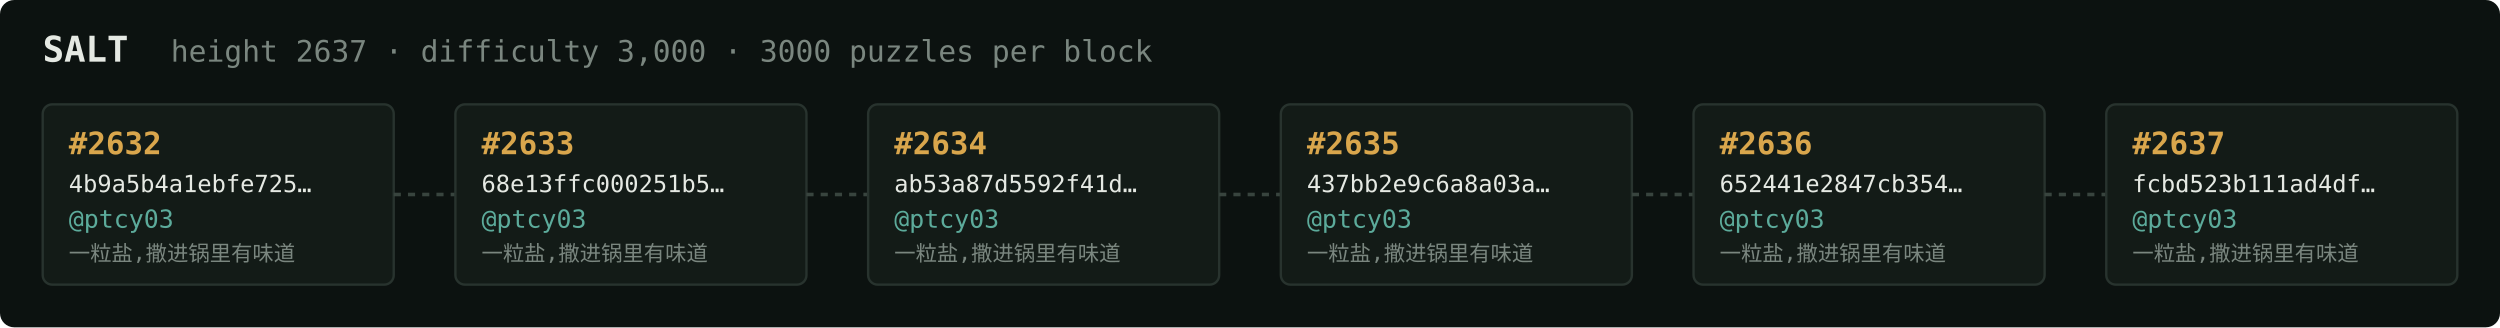
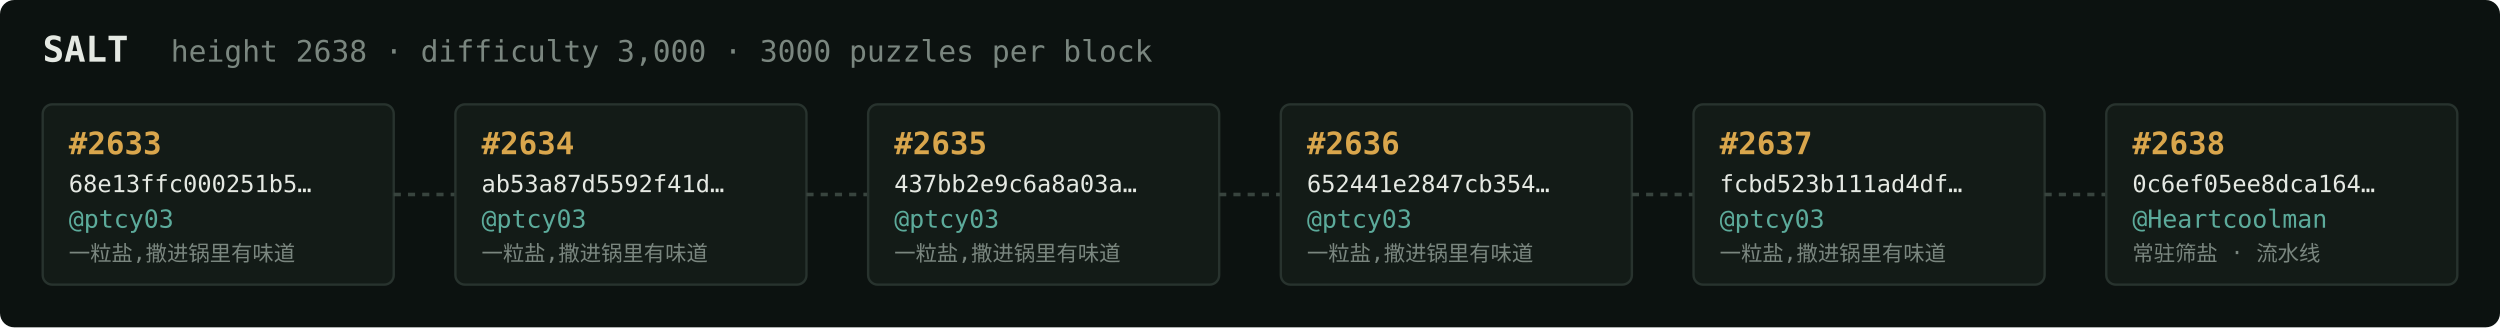
<svg xmlns="http://www.w3.org/2000/svg" width="1054" height="138" viewBox="0 0 1054 138" font-family="ui-monospace,SFMono-Regular,Menlo,monospace">
  <rect fill="#0c1210" width="1054" height="138" rx="6" />
  <text x="18" y="26" fill="#e5e9e3" font-size="15" font-weight="700">SALT</text>
-   <text x="72" y="26" fill="#7a867f" font-size="12.5">height 2637 · difficulty 3,000 · 3000 puzzles per block</text>
+   <text x="72" y="26" fill="#7a867f" font-size="12.5">height 2638 · difficulty 3,000 · 3000 puzzles per block</text>
  <rect x="18" y="44" width="148" height="76" rx="4" fill="#131b17" stroke="#28332e" stroke-width="1" />
-   <text x="29" y="65" fill="#d9a64c" font-size="13" font-weight="700">#2632</text>
-   <text x="29" y="81" fill="#e5e9e3" font-size="10">4b9a5b4a1ebfe725…</text>
+   <text x="29" y="65" fill="#d9a64c" font-size="13" font-weight="700">#2633</text>
+   <text x="29" y="81" fill="#e5e9e3" font-size="10">68e13ffc000251b5…</text>
  <text x="29" y="96" fill="#5cab9b" font-size="10.5">@ptcy03</text>
  <text x="29" y="110" fill="#7a867f" font-size="9">一粒盐,撒进锅里有味道</text>
  <line x1="166" y1="82.0" x2="192" y2="82.0" stroke="#38443e" stroke-width="1.5" stroke-dasharray="3 3" />
  <rect x="192" y="44" width="148" height="76" rx="4" fill="#131b17" stroke="#28332e" stroke-width="1" />
-   <text x="203" y="65" fill="#d9a64c" font-size="13" font-weight="700">#2633</text>
-   <text x="203" y="81" fill="#e5e9e3" font-size="10">68e13ffc000251b5…</text>
+   <text x="203" y="65" fill="#d9a64c" font-size="13" font-weight="700">#2634</text>
+   <text x="203" y="81" fill="#e5e9e3" font-size="10">ab53a87d5592f41d…</text>
  <text x="203" y="96" fill="#5cab9b" font-size="10.5">@ptcy03</text>
  <text x="203" y="110" fill="#7a867f" font-size="9">一粒盐,撒进锅里有味道</text>
  <line x1="340" y1="82.0" x2="366" y2="82.0" stroke="#38443e" stroke-width="1.5" stroke-dasharray="3 3" />
  <rect x="366" y="44" width="148" height="76" rx="4" fill="#131b17" stroke="#28332e" stroke-width="1" />
-   <text x="377" y="65" fill="#d9a64c" font-size="13" font-weight="700">#2634</text>
-   <text x="377" y="81" fill="#e5e9e3" font-size="10">ab53a87d5592f41d…</text>
+   <text x="377" y="65" fill="#d9a64c" font-size="13" font-weight="700">#2635</text>
+   <text x="377" y="81" fill="#e5e9e3" font-size="10">437bb2e9c6a8a03a…</text>
  <text x="377" y="96" fill="#5cab9b" font-size="10.5">@ptcy03</text>
  <text x="377" y="110" fill="#7a867f" font-size="9">一粒盐,撒进锅里有味道</text>
  <line x1="514" y1="82.0" x2="540" y2="82.0" stroke="#38443e" stroke-width="1.5" stroke-dasharray="3 3" />
  <rect x="540" y="44" width="148" height="76" rx="4" fill="#131b17" stroke="#28332e" stroke-width="1" />
-   <text x="551" y="65" fill="#d9a64c" font-size="13" font-weight="700">#2635</text>
-   <text x="551" y="81" fill="#e5e9e3" font-size="10">437bb2e9c6a8a03a…</text>
+   <text x="551" y="65" fill="#d9a64c" font-size="13" font-weight="700">#2636</text>
+   <text x="551" y="81" fill="#e5e9e3" font-size="10">652441e2847cb354…</text>
  <text x="551" y="96" fill="#5cab9b" font-size="10.5">@ptcy03</text>
  <text x="551" y="110" fill="#7a867f" font-size="9">一粒盐,撒进锅里有味道</text>
  <line x1="688" y1="82.0" x2="714" y2="82.0" stroke="#38443e" stroke-width="1.5" stroke-dasharray="3 3" />
  <rect x="714" y="44" width="148" height="76" rx="4" fill="#131b17" stroke="#28332e" stroke-width="1" />
-   <text x="725" y="65" fill="#d9a64c" font-size="13" font-weight="700">#2636</text>
-   <text x="725" y="81" fill="#e5e9e3" font-size="10">652441e2847cb354…</text>
+   <text x="725" y="65" fill="#d9a64c" font-size="13" font-weight="700">#2637</text>
+   <text x="725" y="81" fill="#e5e9e3" font-size="10">fcbd523b111ad4df…</text>
  <text x="725" y="96" fill="#5cab9b" font-size="10.5">@ptcy03</text>
  <text x="725" y="110" fill="#7a867f" font-size="9">一粒盐,撒进锅里有味道</text>
  <line x1="862" y1="82.0" x2="888" y2="82.0" stroke="#38443e" stroke-width="1.5" stroke-dasharray="3 3" />
  <rect x="888" y="44" width="148" height="76" rx="4" fill="#131b17" stroke="#28332e" stroke-width="1" />
-   <text x="899" y="65" fill="#d9a64c" font-size="13" font-weight="700">#2637</text>
-   <text x="899" y="81" fill="#e5e9e3" font-size="10">fcbd523b111ad4df…</text>
-   <text x="899" y="96" fill="#5cab9b" font-size="10.5">@ptcy03</text>
-   <text x="899" y="110" fill="#7a867f" font-size="9">一粒盐,撒进锅里有味道</text>
+   <text x="899" y="65" fill="#d9a64c" font-size="13" font-weight="700">#2638</text>
+   <text x="899" y="81" fill="#e5e9e3" font-size="10">0c6ef05ee8dca164…</text>
+   <text x="899" y="96" fill="#5cab9b" font-size="10.5">@Heartcoolman</text>
+   <text x="899" y="110" fill="#7a867f" font-size="9">常驻筛盐 · 流水线</text>
</svg>
